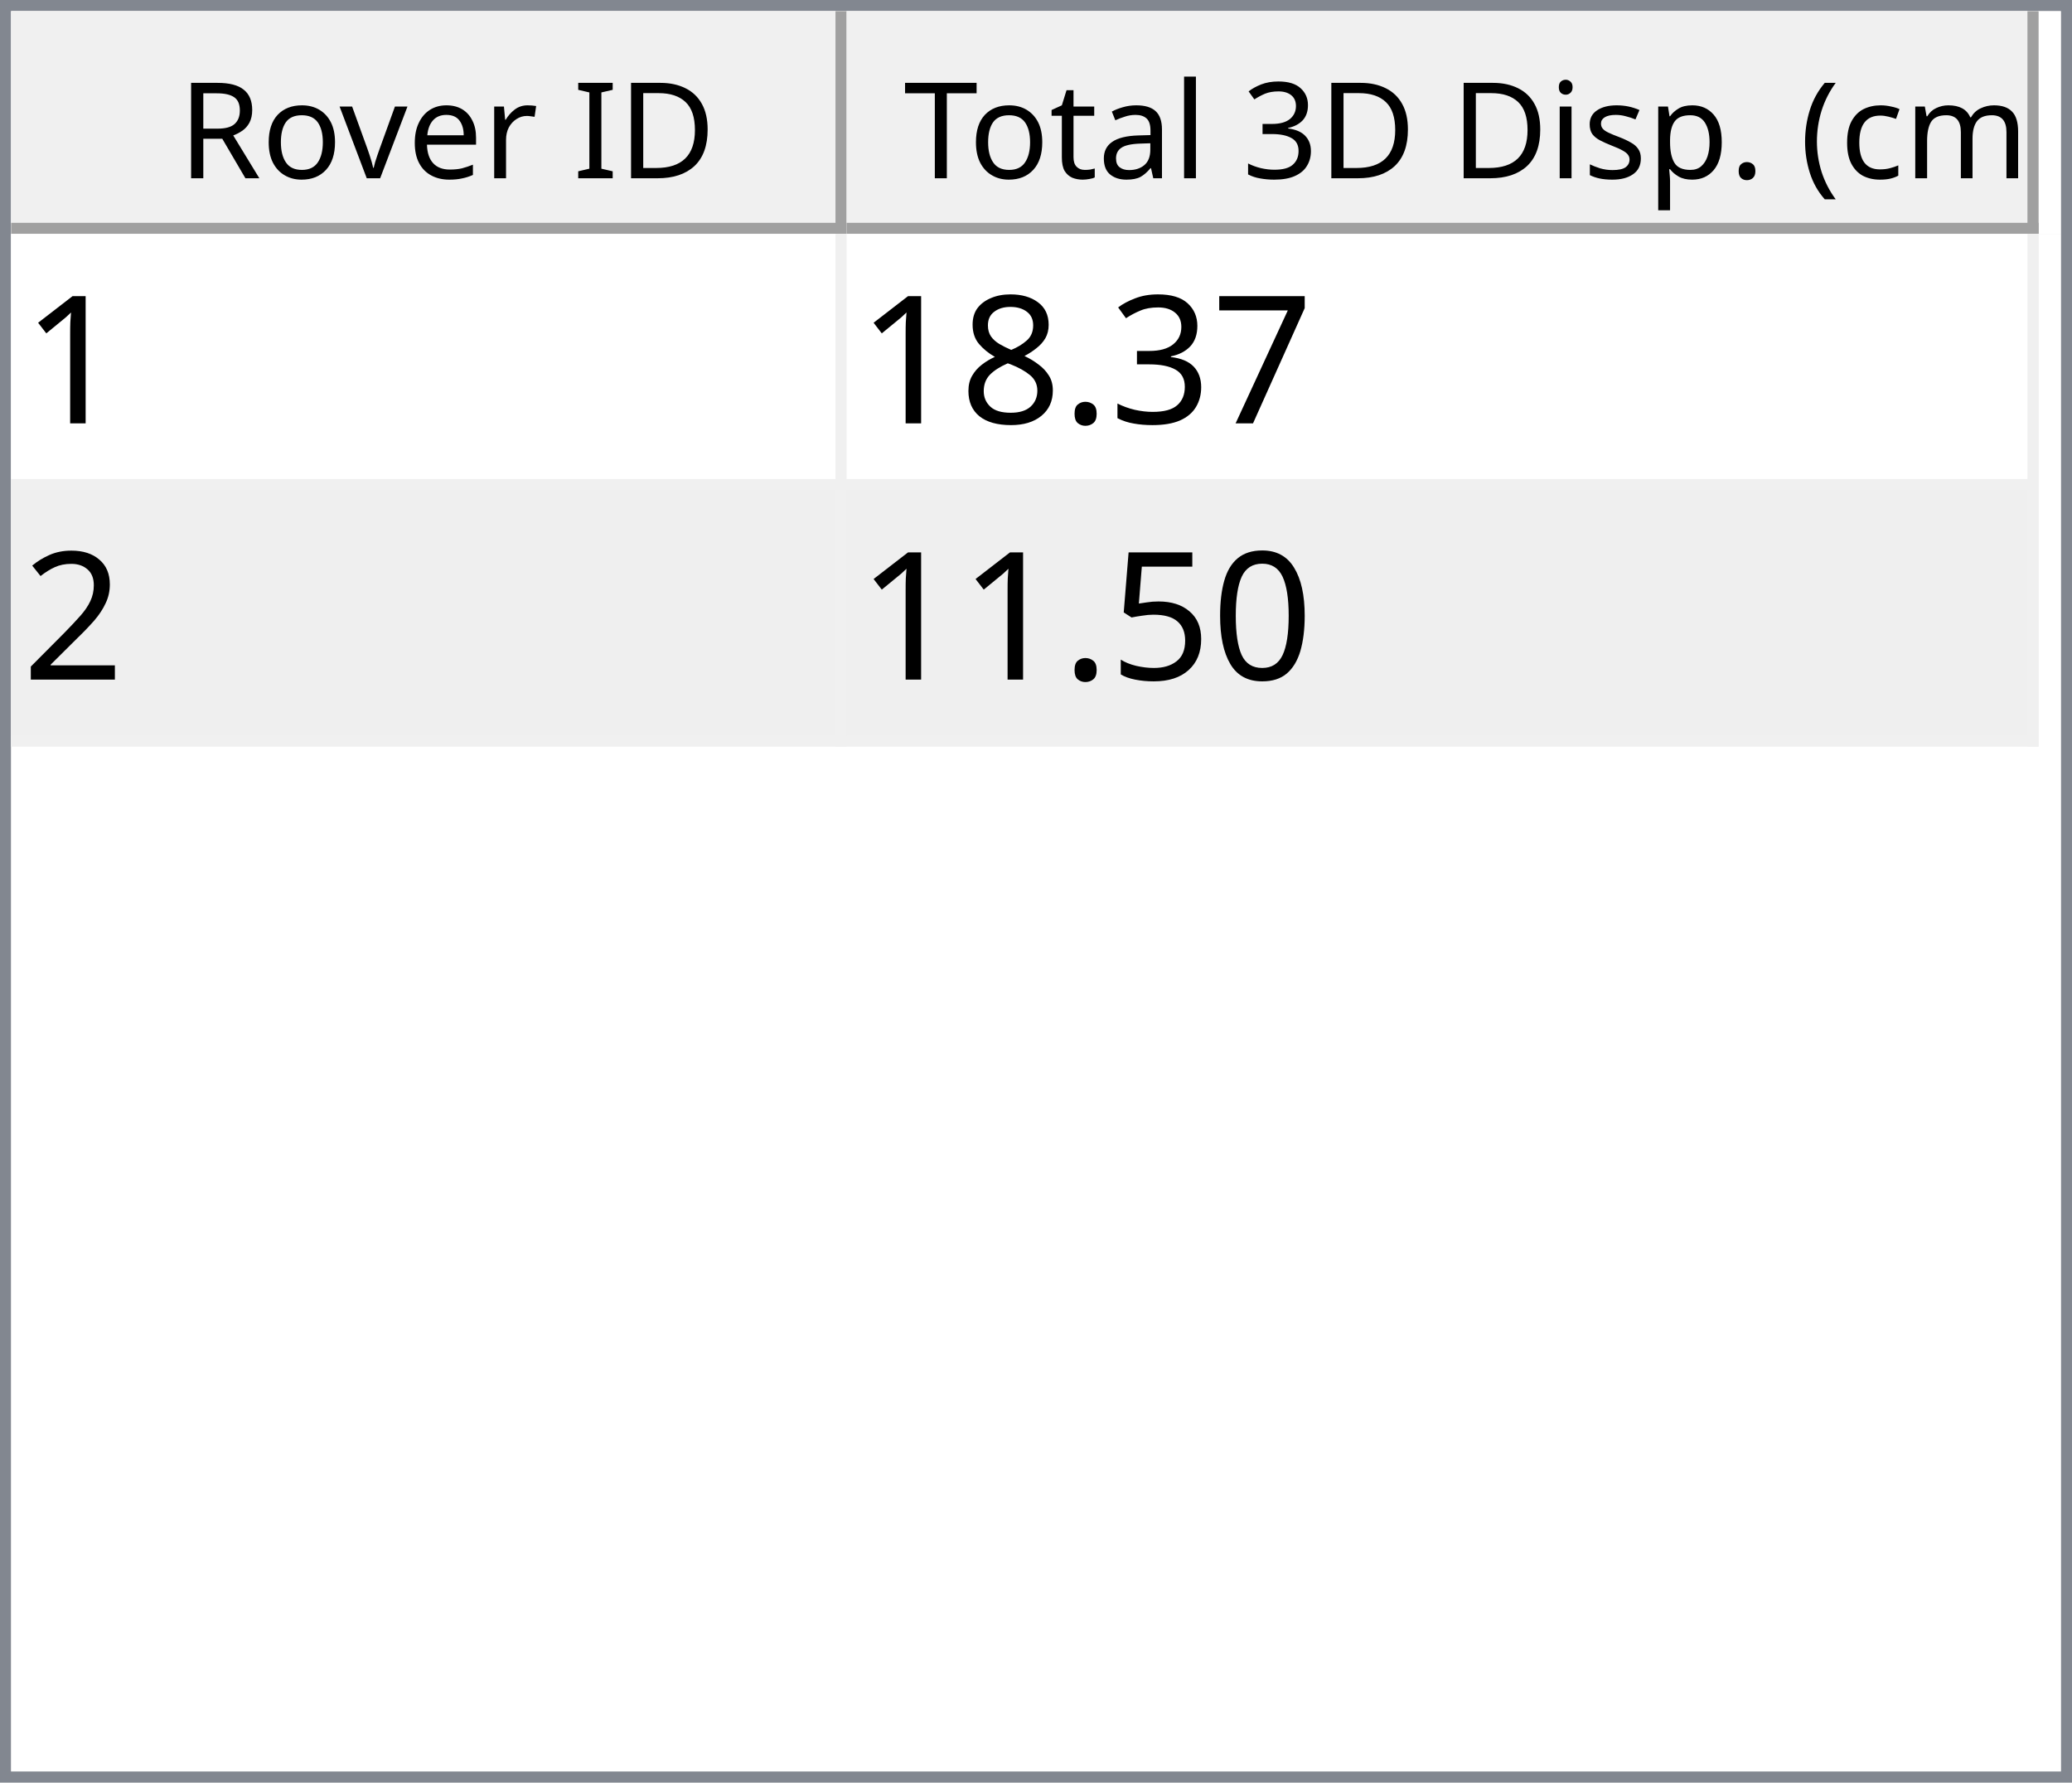
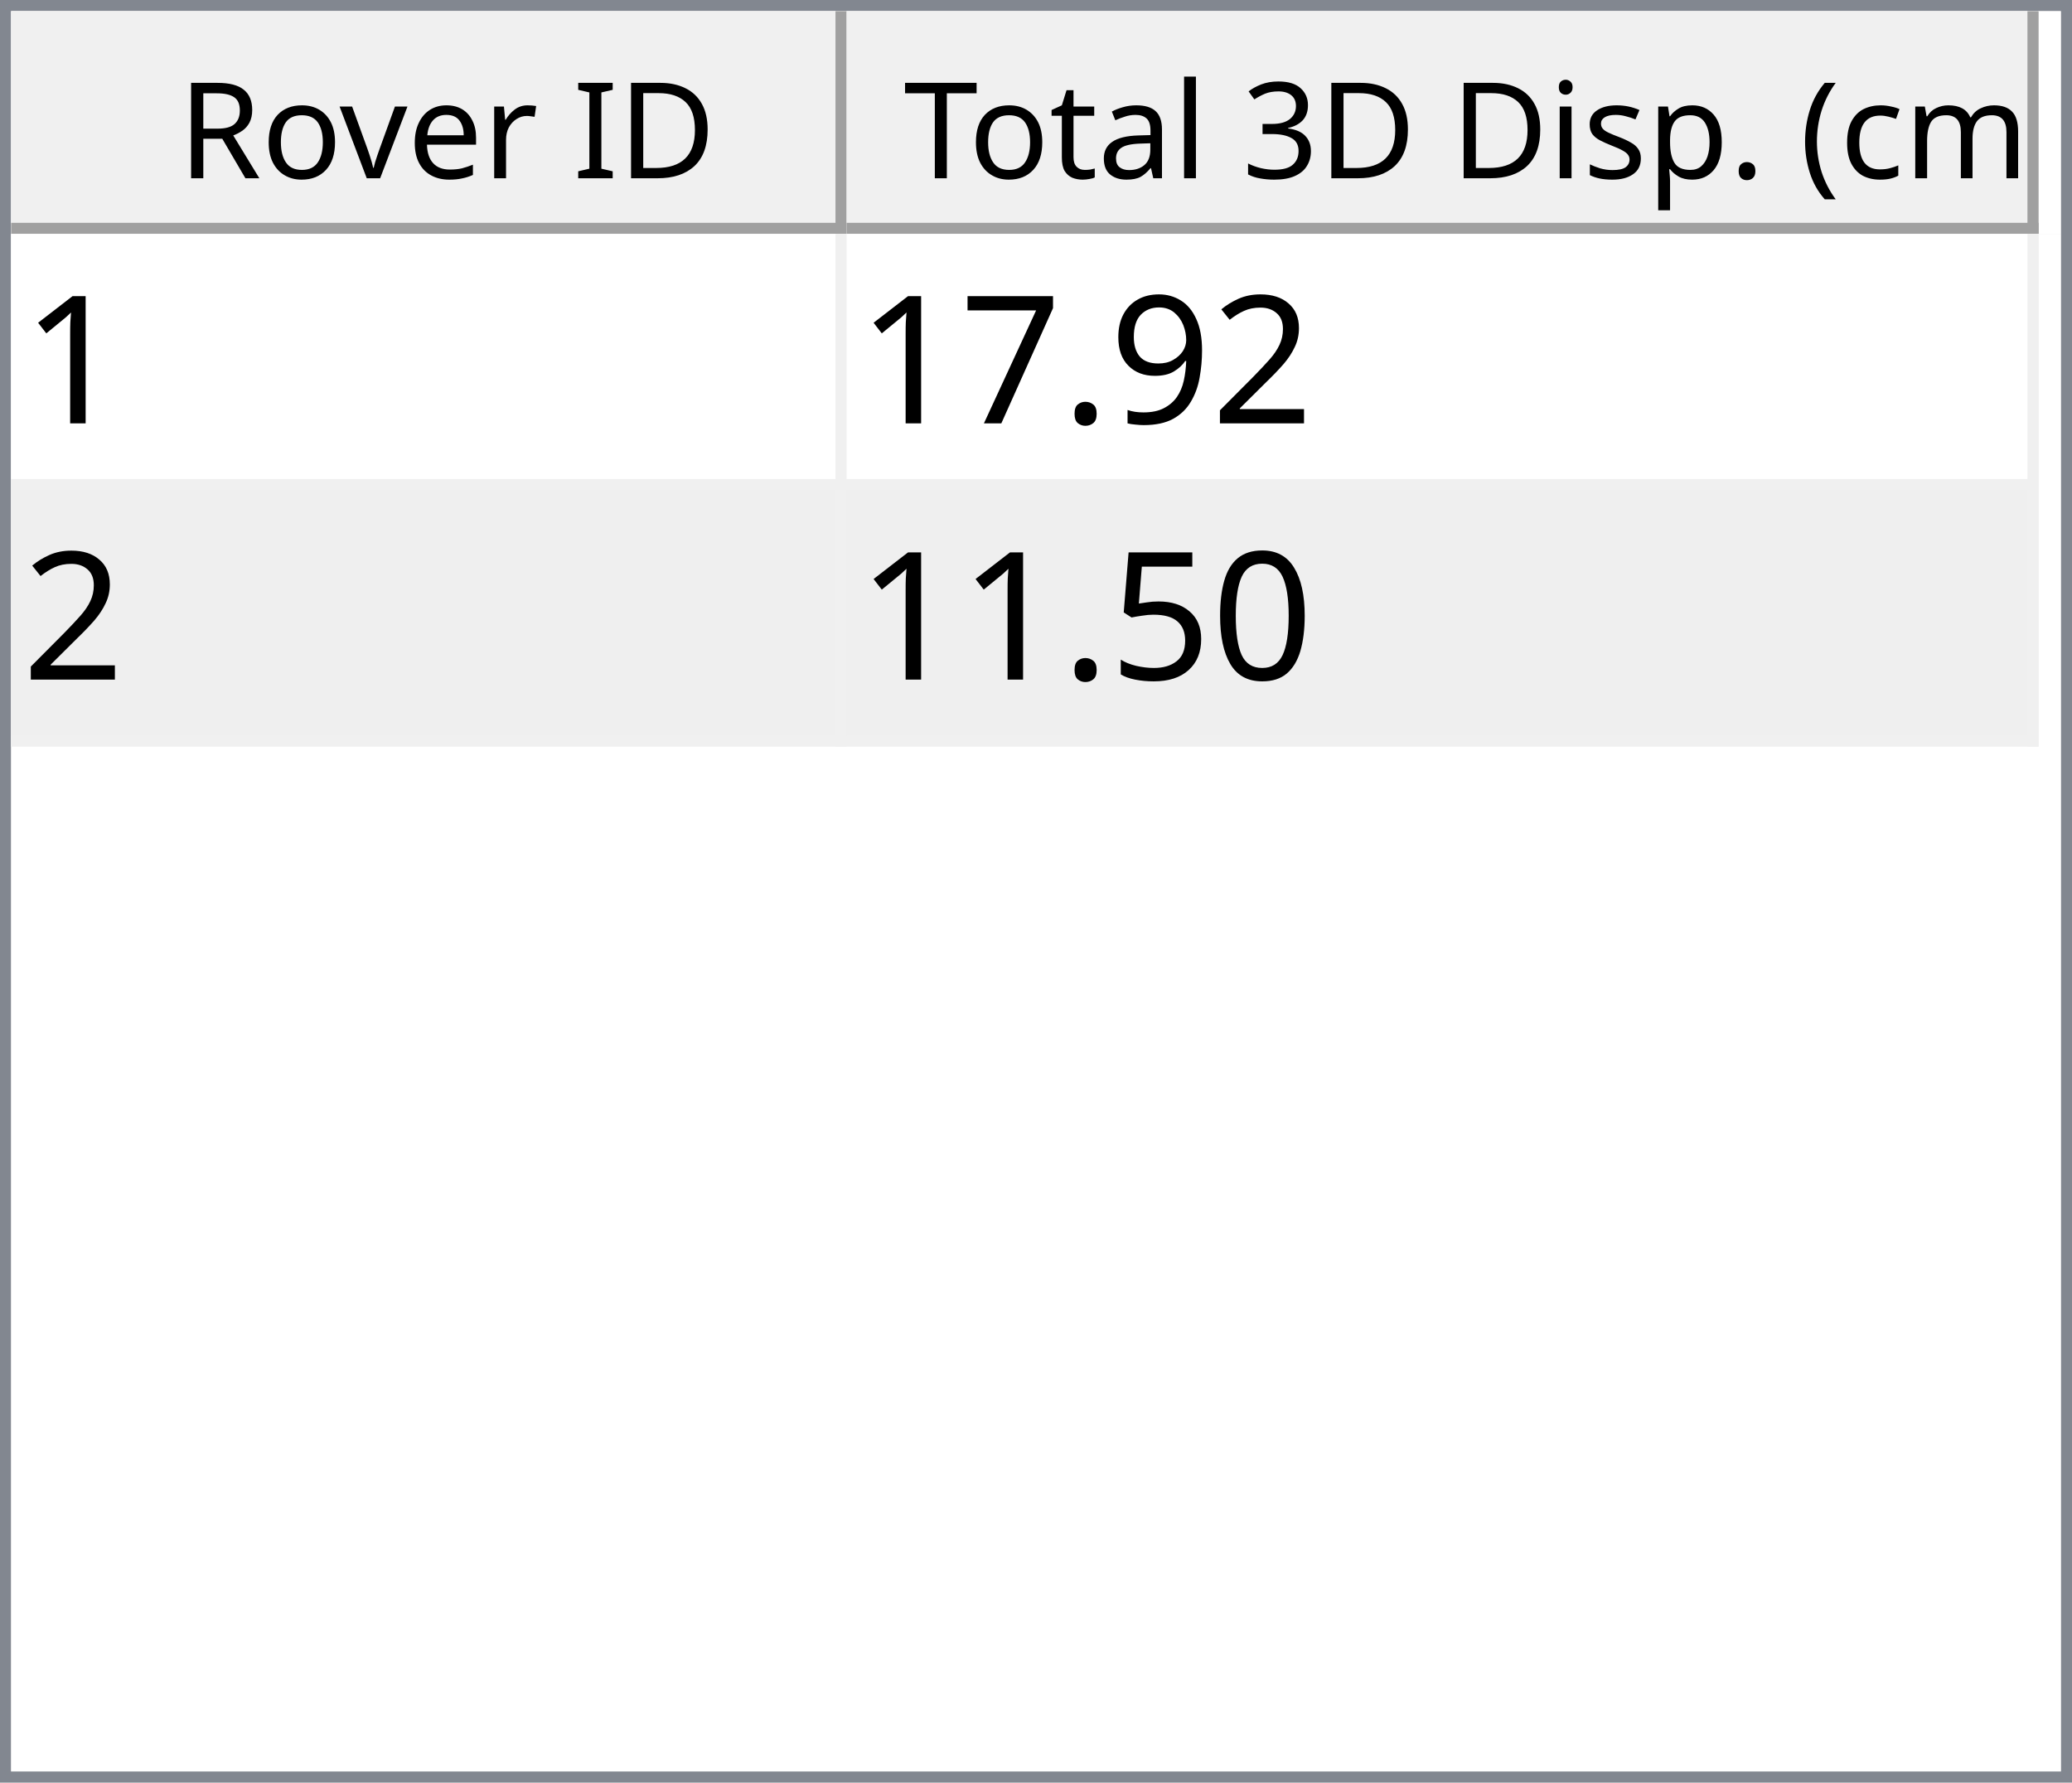
<svg xmlns="http://www.w3.org/2000/svg" style="fill-opacity:1; color-rendering:auto; color-interpolation:auto; text-rendering:auto; stroke:black; stroke-linecap:square; stroke-miterlimit:10; shape-rendering:auto; stroke-opacity:1; fill:black; stroke-dasharray:none; font-weight:normal; stroke-width:1; font-family:'Dialog'; font-style:normal; stroke-linejoin:miter; font-size:12px; stroke-dashoffset:0; image-rendering:auto;" width="186" height="160">
  <defs id="genericDefs" />
  <g>
    <defs id="defs1">
      <clipPath clipPathUnits="userSpaceOnUse" id="clipPath1">
        <path d="M0 0 L186 0 L186 160 L0 160 L0 0 Z" />
      </clipPath>
      <clipPath clipPathUnits="userSpaceOnUse" id="clipPath2">
        <path d="M0 0 L0 160 L186 160 L186 0 Z" />
      </clipPath>
      <clipPath clipPathUnits="userSpaceOnUse" id="clipPath3">
        <path d="M0 0 L0 20 L184 20 L184 0 Z" />
      </clipPath>
      <clipPath clipPathUnits="userSpaceOnUse" id="clipPath4">
        <path d="M0 0 L0 20 L75 20 L75 0 Z" />
      </clipPath>
      <clipPath clipPathUnits="userSpaceOnUse" id="clipPath5">
        <path d="M1 1 L1 19 L74 19 L74 1 Z" />
      </clipPath>
      <clipPath clipPathUnits="userSpaceOnUse" id="clipPath6">
        <path d="M0 0 L0 18 L73 18 L73 0 Z" />
      </clipPath>
      <clipPath clipPathUnits="userSpaceOnUse" id="clipPath7">
        <path d="M-0.5 -0.5 L-0.5 19.5 L74.5 19.5 L74.5 -0.5 Z" />
      </clipPath>
      <clipPath clipPathUnits="userSpaceOnUse" id="clipPath8">
        <path d="M0 0 L0 20 L107 20 L107 0 Z" />
      </clipPath>
      <clipPath clipPathUnits="userSpaceOnUse" id="clipPath9">
        <path d="M1 1 L1 19 L106 19 L106 1 Z" />
      </clipPath>
      <clipPath clipPathUnits="userSpaceOnUse" id="clipPath10">
        <path d="M0 0 L0 18 L105 18 L105 0 Z" />
      </clipPath>
      <clipPath clipPathUnits="userSpaceOnUse" id="clipPath11">
        <path d="M-0.5 -0.5 L-0.5 19.5 L106.5 19.5 L106.5 -0.5 Z" />
      </clipPath>
      <clipPath clipPathUnits="userSpaceOnUse" id="clipPath12">
        <path d="M0 0 L0 138 L184 138 L184 0 Z" />
      </clipPath>
      <clipPath clipPathUnits="userSpaceOnUse" id="clipPath13">
        <path d="M0 0 L0 46 L182 46 L182 0 Z" />
      </clipPath>
      <clipPath clipPathUnits="userSpaceOnUse" id="clipPath14">
        <path d="M-0.5 -0.5 L-0.5 45.5 L181.5 45.5 L181.5 -0.5 Z" />
      </clipPath>
      <clipPath clipPathUnits="userSpaceOnUse" id="clipPath15">
        <path d="M0 0 L0 22 L74 22 L74 0 Z" />
      </clipPath>
      <clipPath clipPathUnits="userSpaceOnUse" id="clipPath16">
        <path d="M0 0 L0 22 L106 22 L106 0 Z" />
      </clipPath>
      <font horiz-adv-x="64.551" id="font1">
        <font-face ascent="107.91" descent="25.098" units-per-em="100" style="font-style:normal; font-family:Segoe UI; font-weight:normal;" />
        <missing-glyph horiz-adv-x="64.551" d="M8.109 0 L8.109 68.266 L56.453 68.266 L56.453 0 L8.109 0 ZM15.328 7.234 L49.219 7.234 L49.219 61.031 L15.328 61.031 L15.328 7.234 Z" />
        <glyph unicode="D" horiz-adv-x="70.117" d="M9.188 0 L9.188 70.016 L28.516 70.016 Q65.531 70.016 65.531 35.891 Q65.531 19.672 55.25 9.836 Q44.969 0 27.734 0 L9.188 0 ZM17.391 62.594 L17.391 7.422 L27.828 7.422 Q41.609 7.422 49.273 14.797 Q56.938 22.172 56.938 35.688 Q56.938 62.594 28.328 62.594 L17.391 62.594 Z" />
        <glyph unicode="I" horiz-adv-x="26.611" d="M17.391 0 L9.188 0 L9.188 70.016 L17.391 70.016 L17.391 0 Z" />
        <glyph unicode=" " horiz-adv-x="27.393" d="" />
        <glyph unicode="r" horiz-adv-x="34.766" d="M34.188 41.891 Q32.078 43.5 28.125 43.5 Q23 43.5 19.555 38.672 Q16.109 33.844 16.109 25.484 L16.109 0 L8.109 0 L8.109 50 L16.109 50 L16.109 39.703 L16.312 39.703 Q18.016 44.969 21.531 47.922 Q25.047 50.875 29.391 50.875 Q32.516 50.875 34.188 50.203 L34.188 41.891 Z" />
        <glyph unicode="e" horiz-adv-x="52.295" d="M48.297 23 L12.984 23 Q13.188 14.656 17.484 10.109 Q21.781 5.562 29.297 5.562 Q37.75 5.562 44.828 11.141 L44.828 3.609 Q38.234 -1.172 27.391 -1.172 Q16.797 -1.172 10.742 5.641 Q4.688 12.453 4.688 24.812 Q4.688 36.469 11.305 43.82 Q17.922 51.172 27.734 51.172 Q37.547 51.172 42.922 44.828 Q48.297 38.484 48.297 27.203 L48.297 23 ZM40.094 29.781 Q40.047 36.719 36.75 40.578 Q33.453 44.438 27.594 44.438 Q21.922 44.438 17.969 40.383 Q14.016 36.328 13.094 29.781 L40.094 29.781 Z" />
        <glyph unicode="v" horiz-adv-x="47.9" d="M47.406 50 L27.484 0 L19.625 0 L0.688 50 L9.469 50 L22.172 13.672 Q23.578 9.672 23.922 6.688 L24.125 6.688 Q24.609 10.453 25.688 13.484 L38.969 50 L47.406 50 Z" />
        <glyph unicode="o" horiz-adv-x="58.594" d="M29 -1.172 Q17.922 -1.172 11.305 5.836 Q4.688 12.844 4.688 24.422 Q4.688 37.016 11.57 44.094 Q18.453 51.172 30.172 51.172 Q41.359 51.172 47.633 44.289 Q53.906 37.406 53.906 25.203 Q53.906 13.234 47.141 6.031 Q40.375 -1.172 29 -1.172 ZM29.594 44.438 Q21.875 44.438 17.383 39.188 Q12.891 33.938 12.891 24.703 Q12.891 15.828 17.43 10.695 Q21.969 5.562 29.594 5.562 Q37.359 5.562 41.531 10.594 Q45.703 15.625 45.703 24.906 Q45.703 34.281 41.531 39.359 Q37.359 44.438 29.594 44.438 Z" />
        <glyph unicode="R" horiz-adv-x="59.814" d="M59.375 0 L49.609 0 L37.891 19.625 Q36.281 22.359 34.766 24.289 Q33.25 26.219 31.664 27.438 Q30.078 28.656 28.25 29.219 Q26.422 29.781 24.125 29.781 L17.391 29.781 L17.391 0 L9.188 0 L9.188 70.016 L30.078 70.016 Q34.672 70.016 38.555 68.867 Q42.438 67.719 45.289 65.375 Q48.141 63.031 49.758 59.547 Q51.375 56.062 51.375 51.375 Q51.375 47.703 50.273 44.656 Q49.172 41.609 47.148 39.211 Q45.125 36.812 42.266 35.133 Q39.406 33.453 35.844 32.516 L35.844 32.328 Q37.594 31.547 38.891 30.547 Q40.188 29.547 41.359 28.18 Q42.531 26.812 43.68 25.078 Q44.828 23.344 46.234 21.047 L59.375 0 ZM17.391 62.594 L17.391 37.203 L28.516 37.203 Q31.594 37.203 34.203 38.133 Q36.812 39.062 38.719 40.797 Q40.625 42.531 41.703 45.047 Q42.781 47.562 42.781 50.688 Q42.781 56.297 39.141 59.445 Q35.5 62.594 28.609 62.594 L17.391 62.594 Z" />
        <glyph unicode=")" horiz-adv-x="30.176" d="M8.297 -15.922 L1.172 -15.922 Q16.406 2.344 16.406 26.812 Q16.406 51.469 1.078 70.016 L8.297 70.016 Q23.531 52.156 23.531 26.703 Q23.531 1.375 8.297 -15.922 Z" />
        <glyph unicode="m" horiz-adv-x="86.133" d="M79.109 0 L71.094 0 L71.094 28.719 Q71.094 37.016 68.531 40.727 Q65.969 44.438 59.906 44.438 Q54.781 44.438 51.195 39.75 Q47.609 35.062 47.609 28.516 L47.609 0 L39.594 0 L39.594 29.688 Q39.594 44.438 28.219 44.438 Q22.953 44.438 19.531 40.016 Q16.109 35.594 16.109 28.516 L16.109 0 L8.109 0 L8.109 50 L16.109 50 L16.109 42.094 L16.312 42.094 Q21.625 51.172 31.844 51.172 Q36.969 51.172 40.773 48.312 Q44.578 45.453 46 40.828 Q51.562 51.172 62.594 51.172 Q79.109 51.172 79.109 30.812 L79.109 0 Z" />
        <glyph unicode="c" horiz-adv-x="46.191" d="M42.188 2.297 Q36.422 -1.172 28.516 -1.172 Q17.828 -1.172 11.258 5.789 Q4.688 12.75 4.688 23.828 Q4.688 36.188 11.766 43.68 Q18.844 51.172 30.672 51.172 Q37.25 51.172 42.281 48.734 L42.281 40.531 Q36.719 44.438 30.375 44.438 Q22.703 44.438 17.797 38.945 Q12.891 33.453 12.891 24.516 Q12.891 15.719 17.508 10.641 Q22.125 5.562 29.891 5.562 Q36.422 5.562 42.188 9.906 L42.188 2.297 Z" />
        <glyph unicode="(" horiz-adv-x="30.176" d="M29.109 -15.922 L21.969 -15.922 Q6.844 1.375 6.844 26.703 Q6.844 52.156 21.969 70.016 L29.203 70.016 Q13.875 51.469 13.875 26.812 Q13.875 2.344 29.109 -15.922 Z" />
        <glyph unicode="." horiz-adv-x="21.68" d="M10.891 -1.078 Q8.641 -1.078 7.055 0.539 Q5.469 2.156 5.469 4.391 Q5.469 6.641 7.055 8.273 Q8.641 9.906 10.891 9.906 Q13.188 9.906 14.797 8.273 Q16.406 6.641 16.406 4.391 Q16.406 2.156 14.797 0.539 Q13.188 -1.078 10.891 -1.078 Z" />
        <glyph unicode="p" horiz-adv-x="58.789" d="M16.312 7.234 L16.109 7.234 L16.109 -23 L8.109 -23 L8.109 50 L16.109 50 L16.109 41.219 L16.312 41.219 Q22.219 51.172 33.594 51.172 Q43.266 51.172 48.688 44.461 Q54.109 37.75 54.109 26.469 Q54.109 13.922 48 6.375 Q41.891 -1.172 31.297 -1.172 Q21.578 -1.172 16.312 7.234 ZM16.109 27.391 L16.109 20.406 Q16.109 14.203 20.141 9.883 Q24.172 5.562 30.375 5.562 Q37.641 5.562 41.773 11.133 Q45.906 16.703 45.906 26.609 Q45.906 34.969 42.047 39.703 Q38.188 44.438 31.594 44.438 Q24.609 44.438 20.359 39.578 Q16.109 34.719 16.109 27.391 Z" />
        <glyph unicode="s" horiz-adv-x="42.432" d="M5.078 1.812 L5.078 10.406 Q11.625 5.562 19.484 5.562 Q30.031 5.562 30.031 12.594 Q30.031 14.594 29.125 15.992 Q28.219 17.391 26.68 18.461 Q25.141 19.531 23.07 20.383 Q21 21.234 18.609 22.172 Q15.281 23.484 12.766 24.828 Q10.25 26.172 8.57 27.859 Q6.891 29.547 6.031 31.695 Q5.172 33.844 5.172 36.719 Q5.172 40.234 6.789 42.945 Q8.406 45.656 11.086 47.484 Q13.766 49.312 17.211 50.242 Q20.656 51.172 24.312 51.172 Q30.812 51.172 35.938 48.922 L35.938 40.828 Q30.422 44.438 23.25 44.438 Q21 44.438 19.195 43.922 Q17.391 43.406 16.094 42.477 Q14.797 41.547 14.086 40.258 Q13.375 38.969 13.375 37.406 Q13.375 35.453 14.086 34.133 Q14.797 32.812 16.164 31.789 Q17.531 30.766 19.484 29.938 Q21.438 29.109 23.922 28.125 Q27.25 26.859 29.883 25.516 Q32.516 24.172 34.375 22.484 Q36.234 20.797 37.234 18.602 Q38.234 16.406 38.234 13.375 Q38.234 9.672 36.602 6.938 Q34.969 4.203 32.234 2.398 Q29.5 0.594 25.93 -0.289 Q22.359 -1.172 18.453 -1.172 Q10.75 -1.172 5.078 1.812 Z" />
        <glyph unicode="i" horiz-adv-x="24.219" d="M12.203 62.703 Q10.062 62.703 8.547 64.164 Q7.031 65.625 7.031 67.875 Q7.031 70.125 8.547 71.609 Q10.062 73.094 12.203 73.094 Q14.406 73.094 15.945 71.609 Q17.484 70.125 17.484 67.875 Q17.484 65.719 15.945 64.211 Q14.406 62.703 12.203 62.703 ZM16.109 0 L8.109 0 L8.109 50 L16.109 50 L16.109 0 Z" />
        <glyph unicode="3" horiz-adv-x="53.906" d="M46.531 19.828 Q46.531 15.094 44.75 11.211 Q42.969 7.328 39.719 4.57 Q36.469 1.812 31.93 0.297 Q27.391 -1.219 21.922 -1.219 Q11.922 -1.219 6 2.594 L6 11.188 Q13.094 5.609 22.219 5.609 Q25.875 5.609 28.828 6.539 Q31.781 7.469 33.906 9.227 Q36.031 10.984 37.18 13.477 Q38.328 15.969 38.328 19.094 Q38.328 32.812 18.797 32.812 L12.984 32.812 L12.984 39.594 L18.5 39.594 Q35.797 39.594 35.797 52.484 Q35.797 64.406 22.609 64.406 Q15.188 64.406 8.688 59.422 L8.688 67.188 Q15.375 71.188 24.609 71.188 Q29 71.188 32.57 69.969 Q36.141 68.75 38.68 66.555 Q41.219 64.359 42.609 61.281 Q44 58.203 44 54.5 Q44 40.672 30.031 36.719 L30.031 36.531 Q33.594 36.141 36.625 34.797 Q39.656 33.453 41.852 31.305 Q44.047 29.156 45.289 26.25 Q46.531 23.344 46.531 19.828 Z" />
        <glyph unicode="l" horiz-adv-x="24.219" d="M16.109 0 L8.109 0 L8.109 74.031 L16.109 74.031 L16.109 0 Z" />
        <glyph unicode="a" horiz-adv-x="50.879" d="M43.891 0 L35.891 0 L35.891 7.812 L35.688 7.812 Q30.469 -1.172 20.312 -1.172 Q12.844 -1.172 8.617 2.781 Q4.391 6.734 4.391 13.281 Q4.391 27.297 20.906 29.594 L35.891 31.688 Q35.891 44.438 25.594 44.438 Q16.547 44.438 9.281 38.281 L9.281 46.484 Q16.656 51.172 26.266 51.172 Q43.891 51.172 43.891 32.516 L43.891 0 ZM35.891 25.297 L23.828 23.641 Q18.266 22.859 15.43 20.875 Q12.594 18.891 12.594 13.875 Q12.594 10.203 15.211 7.883 Q17.828 5.562 22.172 5.562 Q28.125 5.562 32.008 9.742 Q35.891 13.922 35.891 20.312 L35.891 25.297 Z" />
        <glyph unicode="t" horiz-adv-x="33.887" d="M31.297 0.484 Q28.469 -1.078 23.828 -1.078 Q10.688 -1.078 10.688 13.578 L10.688 43.172 L2.094 43.172 L2.094 50 L10.688 50 L10.688 62.203 L18.703 64.797 L18.703 50 L31.297 50 L31.297 43.172 L18.703 43.172 L18.703 14.984 Q18.703 9.969 20.414 7.82 Q22.125 5.672 26.078 5.672 Q29.109 5.672 31.297 7.328 L31.297 0.484 Z" />
        <glyph unicode="T" horiz-adv-x="52.393" d="M50.594 62.594 L30.375 62.594 L30.375 0 L22.172 0 L22.172 62.594 L2 62.594 L2 70.016 L50.594 70.016 L50.594 62.594 Z" />
      </font>
      <font horiz-adv-x="75.0" id="font2">
        <font-face ascent="100.537" descent="21.973" units-per-em="100" style="font-style:normal; font-family:sans-serif; font-weight:normal;" />
        <missing-glyph horiz-adv-x="75.0" d="M12.5 0 L12.5 62.5 L62.5 62.5 L62.5 0 L12.5 0 ZM14.062 1.562 L60.938 1.562 L60.938 60.938 L14.062 60.938 L14.062 1.562 Z" />
        <glyph unicode="1" horiz-adv-x="55.615" d="M37.25 0 L28.469 0 L28.469 56 Q25.297 52.984 20.141 49.953 Q14.984 46.922 10.891 45.406 L10.891 53.906 Q18.266 57.375 23.781 62.305 Q29.297 67.234 31.594 71.875 L37.25 71.875 L37.25 0 Z" />
+         <glyph unicode="2" horiz-adv-x="55.615" d="M50.344 8.453 L50.344 0 L3.031 0 Q2.938 3.172 4.047 6.109 Q5.859 10.938 9.836 15.625 Q13.812 20.312 21.344 26.469 Q33.016 36.031 37.117 41.625 Q41.219 47.219 41.219 52.203 Q41.219 57.422 37.477 61.008 Q33.734 64.594 27.734 64.594 Q21.391 64.594 17.578 60.789 Q13.766 56.984 13.719 50.25 L4.688 51.172 Q5.609 61.281 11.664 66.578 Q17.719 71.875 27.938 71.875 Q38.234 71.875 44.242 66.164 Q50.25 60.453 50.25 52 Q50.25 47.703 48.492 43.555 Q46.734 39.406 42.656 34.812 Q38.578 30.219 29.109 22.219 Q21.188 15.578 18.945 13.211 Q16.703 10.844 15.234 8.453 L50.344 8.453 Z" />
+         <glyph unicode="9" horiz-adv-x="55.615" d="M5.469 16.547 L13.922 17.328 Q14.984 11.375 18.016 8.688 Q21.047 6 25.781 6 Q29.828 6 32.883 7.859 Q35.938 9.719 37.891 12.82 Q39.844 15.922 41.164 21.195 Q42.484 26.469 42.484 31.938 Q42.484 32.516 42.438 33.688 Q39.797 29.5 35.234 26.883 Q30.672 24.266 25.344 24.266 Q16.453 24.266 10.305 30.711 Q4.156 37.156 4.156 47.703 Q4.156 58.594 10.578 65.234 Q17 71.875 26.656 71.875 Q33.641 71.875 39.43 68.117 Q45.219 64.359 48.219 57.398 Q51.219 50.438 51.219 37.25 Q51.219 23.531 48.242 15.406 Q45.266 7.281 39.383 3.031 Q33.5 -1.219 25.594 -1.219 Q17.188 -1.219 11.867 3.445 Q6.547 8.109 5.469 16.547 ZM41.453 48.141 Q41.453 55.719 37.43 60.156 Q33.406 64.594 27.734 64.594 Q21.875 64.594 17.531 59.812 Q13.188 55.031 13.188 47.406 Q13.188 40.578 17.312 36.305 Q21.438 32.031 27.484 32.031 Q33.594 32.031 37.523 36.305 Q41.453 40.578 41.453 48.141 Z" />
+         <glyph unicode="." horiz-adv-x="27.783" d="M9.078 0 L9.078 10.016 L19.094 10.016 L19.094 0 L9.078 0 Z" />
        <glyph unicode="7" horiz-adv-x="55.615" d="M4.734 62.203 L4.734 70.656 L51.078 70.656 L51.078 63.812 Q44.234 56.547 37.523 44.484 Q30.812 32.422 27.156 19.672 Q24.516 10.688 23.781 0 L14.75 0 Q14.891 8.453 18.062 20.414 Q21.234 32.375 27.172 43.484 Q33.109 54.594 39.797 62.203 L4.734 62.203 Z" />
-         <glyph unicode="3" horiz-adv-x="55.615" d="M4.203 18.891 L12.984 20.062 Q14.5 12.594 18.141 9.297 Q21.781 6 27 6 Q33.203 6 37.477 10.297 Q41.75 14.594 41.75 20.953 Q41.75 27 37.797 30.93 Q33.844 34.859 27.734 34.859 Q25.25 34.859 21.531 33.891 L22.516 41.609 Q23.391 41.5 23.922 41.5 Q29.547 41.5 34.039 44.43 Q38.531 47.359 38.531 53.469 Q38.531 58.297 35.258 61.477 Q31.984 64.656 26.812 64.656 Q21.688 64.656 18.266 61.43 Q14.844 58.203 13.875 51.766 L5.078 53.328 Q6.688 62.156 12.398 67.016 Q18.109 71.875 26.609 71.875 Q32.469 71.875 37.398 69.359 Q42.328 66.844 44.945 62.5 Q47.562 58.156 47.562 53.266 Q47.562 48.641 45.07 44.828 Q42.578 41.016 37.703 38.766 Q44.047 37.312 47.562 32.695 Q51.078 28.078 51.078 21.141 Q51.078 11.766 44.242 5.25 Q37.406 -1.266 26.953 -1.266 Q17.531 -1.266 11.305 4.352 Q5.078 9.969 4.203 18.891 Z" />
-         <glyph unicode="." horiz-adv-x="27.783" d="M9.078 0 L9.078 10.016 L19.094 10.016 L19.094 0 L9.078 0 Z" />
-         <glyph unicode="8" horiz-adv-x="55.615" d="M17.672 38.812 Q12.203 40.828 9.57 44.539 Q6.938 48.25 6.938 53.422 Q6.938 61.234 12.555 66.555 Q18.172 71.875 27.484 71.875 Q36.859 71.875 42.578 66.43 Q48.297 60.984 48.297 53.172 Q48.297 48.188 45.68 44.508 Q43.062 40.828 37.75 38.812 Q44.344 36.672 47.781 31.883 Q51.219 27.094 51.219 20.453 Q51.219 11.281 44.727 5.031 Q38.234 -1.219 27.641 -1.219 Q17.047 -1.219 10.547 5.055 Q4.047 11.328 4.047 20.703 Q4.047 27.688 7.594 32.398 Q11.141 37.109 17.672 38.812 ZM15.922 53.719 Q15.922 48.641 19.195 45.414 Q22.469 42.188 27.688 42.188 Q32.766 42.188 36.016 45.383 Q39.266 48.578 39.266 53.219 Q39.266 58.062 35.914 61.359 Q32.562 64.656 27.594 64.656 Q22.562 64.656 19.242 61.43 Q15.922 58.203 15.922 53.719 ZM13.094 20.656 Q13.094 16.891 14.875 13.375 Q16.656 9.859 20.172 7.93 Q23.688 6 27.734 6 Q34.031 6 38.133 10.055 Q42.234 14.109 42.234 20.359 Q42.234 26.703 38.016 30.859 Q33.797 35.016 27.438 35.016 Q21.234 35.016 17.164 30.914 Q13.094 26.812 13.094 20.656 Z" />
-         <glyph unicode="2" horiz-adv-x="55.615" d="M50.344 8.453 L50.344 0 L3.031 0 Q2.938 3.172 4.047 6.109 Q5.859 10.938 9.836 15.625 Q13.812 20.312 21.344 26.469 Q33.016 36.031 37.117 41.625 Q41.219 47.219 41.219 52.203 Q41.219 57.422 37.477 61.008 Q33.734 64.594 27.734 64.594 Q21.391 64.594 17.578 60.789 Q13.766 56.984 13.719 50.25 L4.688 51.172 Q5.609 61.281 11.664 66.578 Q17.719 71.875 27.938 71.875 Q38.234 71.875 44.242 66.164 Q50.25 60.453 50.25 52 Q50.25 47.703 48.492 43.555 Q46.734 39.406 42.656 34.812 Q38.578 30.219 29.109 22.219 Q21.188 15.578 18.945 13.211 Q16.703 10.844 15.234 8.453 L50.344 8.453 Z" />
        <glyph unicode="0" horiz-adv-x="55.615" d="M4.156 35.297 Q4.156 48 6.766 55.742 Q9.375 63.484 14.523 67.68 Q19.672 71.875 27.484 71.875 Q33.25 71.875 37.594 69.555 Q41.938 67.234 44.773 62.867 Q47.609 58.5 49.219 52.227 Q50.828 45.953 50.828 35.297 Q50.828 22.703 48.242 14.969 Q45.656 7.234 40.508 3.008 Q35.359 -1.219 27.484 -1.219 Q17.141 -1.219 11.234 6.203 Q4.156 15.141 4.156 35.297 ZM13.188 35.297 Q13.188 17.672 17.312 11.836 Q21.438 6 27.484 6 Q33.547 6 37.672 11.859 Q41.797 17.719 41.797 35.297 Q41.797 52.984 37.672 58.789 Q33.547 64.594 27.391 64.594 Q21.344 64.594 17.719 59.469 Q13.188 52.938 13.188 35.297 Z" />
        <glyph unicode="5" horiz-adv-x="55.615" d="M4.156 18.75 L13.375 19.531 Q14.406 12.797 18.141 9.398 Q21.875 6 27.156 6 Q33.5 6 37.891 10.789 Q42.281 15.578 42.281 23.484 Q42.281 31 38.062 35.352 Q33.844 39.703 27 39.703 Q22.75 39.703 19.336 37.773 Q15.922 35.844 13.969 32.766 L5.719 33.844 L12.641 70.609 L48.25 70.609 L48.25 62.203 L19.672 62.203 L15.828 42.969 Q22.266 47.469 29.344 47.469 Q38.719 47.469 45.164 40.969 Q51.609 34.469 51.609 24.266 Q51.609 14.547 45.953 7.469 Q39.062 -1.219 27.156 -1.219 Q17.391 -1.219 11.211 4.25 Q5.031 9.719 4.156 18.75 Z" />
      </font>
    </defs>
    <g style="fill:white; stroke:white;">
      <rect x="0" y="0" width="186" style="clip-path:url(#clipPath1); stroke:none;" height="160" />
    </g>
    <g style="fill:white; text-rendering:optimizeSpeed; color-rendering:optimizeSpeed; image-rendering:optimizeSpeed; shape-rendering:crispEdges; stroke:white; color-interpolation:sRGB;">
      <rect x="0" width="186" height="160" y="0" style="stroke:none;" />
      <path style="stroke:none;" d="M0 160 L186 160 L186 0 L0 0 Z" />
    </g>
    <g style="fill:rgb(240,240,240); font-family:'Segoe UI'; stroke:rgb(240,240,240);">
      <rect x="0" y="0" width="186" style="clip-path:url(#clipPath2); stroke:none;" height="160" />
    </g>
    <g style="fill:rgb(130,135,144); font-family:'Segoe UI'; stroke:rgb(130,135,144);">
      <path d="M0 0 L186 0 L186 160 L0 160 L0 0 ZM1 1 L185 1 L185 159 L1 159 L1 1 Z" style="fill-rule:evenodd; clip-path:url(#clipPath2); stroke:none;" />
    </g>
    <g style="fill:white; font-family:'Segoe UI'; stroke:white;" transform="translate(1,1)">
      <rect x="0" y="0" width="184" style="clip-path:url(#clipPath3); stroke:none;" height="20" />
    </g>
    <g style="fill:rgb(240,240,240); font-family:'Segoe UI'; stroke:rgb(240,240,240);" transform="translate(1,1)">
      <rect x="0" y="0" width="75" style="clip-path:url(#clipPath4); stroke:none;" height="20" />
    </g>
    <g style="font-family:'Segoe UI';" transform="translate(2,2)">
      <text x="14" xml:space="preserve" y="14" style="clip-path:url(#clipPath6); stroke:none;">Rover ID</text>
    </g>
    <g style="fill:rgb(160,160,160); font-family:'Segoe UI'; stroke:rgb(160,160,160); stroke-linejoin:bevel;" transform="translate(1.5,1.5)">
      <line x1="74" x2="74" y1="0" style="fill:none; clip-path:url(#clipPath7);" y2="19" />
    </g>
    <g style="fill:rgb(160,160,160); font-family:'Segoe UI'; stroke:rgb(160,160,160); stroke-linejoin:bevel;" transform="matrix(1,0,0,1,1,1) translate(0.5,0.5)">
      <line x1="0" x2="74" y1="19" style="fill:none; clip-path:url(#clipPath7);" y2="19" />
    </g>
    <g style="fill:rgb(240,240,240); font-family:'Segoe UI'; stroke:rgb(240,240,240);" transform="translate(76,1)">
      <rect x="0" y="0" width="107" style="clip-path:url(#clipPath8); stroke:none;" height="20" />
    </g>
    <g style="font-family:'Segoe UI';" transform="translate(77,2)">
      <text x="1" xml:space="preserve" y="14" style="clip-path:url(#clipPath10); stroke:none;"> Total 3D Disp. (cm)</text>
    </g>
    <g style="fill:rgb(160,160,160); font-family:'Segoe UI'; stroke:rgb(160,160,160); stroke-linejoin:bevel;" transform="translate(76.5,1.5)">
      <line x1="106" x2="106" y1="0" style="fill:none; clip-path:url(#clipPath11);" y2="19" />
    </g>
    <g style="fill:rgb(160,160,160); font-family:'Segoe UI'; stroke:rgb(160,160,160); stroke-linejoin:bevel;" transform="matrix(1,0,0,1,76,1) translate(0.5,0.5)">
      <line x1="0" x2="106" y1="19" style="fill:none; clip-path:url(#clipPath11);" y2="19" />
    </g>
    <g style="fill:white; font-family:'Segoe UI'; stroke:white;" transform="translate(1,21)">
      <rect x="0" y="0" width="184" style="clip-path:url(#clipPath12); stroke:none;" height="138" />
    </g>
    <g style="fill:rgb(240,240,240); font-size:16px; font-family:sans-serif; stroke:rgb(240,240,240);" transform="translate(1,21)">
      <rect x="0" y="0" width="182" style="clip-path:url(#clipPath13); stroke:none;" height="46" />
      <line transform="translate(0.5,0.5)" x1="0" x2="181" y1="22" style="clip-path:url(#clipPath14); fill:none; stroke-linejoin:bevel;" y2="22" />
    </g>
    <g transform="matrix(1,0,0,1,1,21) translate(0.5,0.5)" style="fill:rgb(240,240,240); font-size:16px; font-family:sans-serif; stroke:rgb(240,240,240); stroke-linejoin:bevel;">
      <line x1="0" x2="181" y1="45" style="fill:none; clip-path:url(#clipPath14);" y2="45" />
    </g>
    <g transform="matrix(1,0,0,1,1,21) translate(0.5,0.5)" style="fill:rgb(240,240,240); font-size:16px; font-family:sans-serif; stroke:rgb(240,240,240); stroke-linejoin:bevel;">
      <line x1="74" x2="74" y1="0" style="fill:none; clip-path:url(#clipPath14);" y2="45" />
    </g>
    <g transform="matrix(1,0,0,1,1,21) translate(0.5,0.5)" style="fill:rgb(240,240,240); font-size:16px; font-family:sans-serif; stroke:rgb(240,240,240); stroke-linejoin:bevel;">
      <line x1="181" x2="181" y1="0" style="fill:none; clip-path:url(#clipPath14);" y2="45" />
    </g>
    <g style="fill:white; font-size:16px; font-family:sans-serif; stroke:white;" transform="matrix(1,0,0,1,1,21)">
      <rect x="0" y="0" width="74" style="clip-path:url(#clipPath15); stroke:none;" height="22" />
      <text x="1" y="17" style="fill:black; clip-path:url(#clipPath15); stroke:none;" xml:space="preserve">1</text>
    </g>
    <g style="fill:white; font-size:16px; font-family:sans-serif; stroke:white;" transform="matrix(1,0,0,1,1,21) translate(75,0)">
      <rect x="0" y="0" width="106" style="clip-path:url(#clipPath16); stroke:none;" height="22" />
-       <text x="1" y="17" style="fill:black; clip-path:url(#clipPath16); stroke:none;" xml:space="preserve">18.37</text>
+       <text x="1" y="17" style="fill:black; clip-path:url(#clipPath16); stroke:none;" xml:space="preserve">17.92</text>
    </g>
    <g style="fill:rgb(239,239,239); font-size:16px; font-family:sans-serif; stroke:rgb(239,239,239);" transform="matrix(1,0,0,1,1,21) translate(0,23)">
      <rect x="0" y="0" width="74" style="clip-path:url(#clipPath15); stroke:none;" height="22" />
      <text x="1" y="17" style="fill:black; clip-path:url(#clipPath15); stroke:none;" xml:space="preserve">2</text>
    </g>
    <g style="fill:rgb(239,239,239); font-size:16px; font-family:sans-serif; stroke:rgb(239,239,239);" transform="matrix(1,0,0,1,1,21) translate(75,23)">
      <rect x="0" y="0" width="106" style="clip-path:url(#clipPath16); stroke:none;" height="22" />
      <text x="1" y="17" style="fill:black; clip-path:url(#clipPath16); stroke:none;" xml:space="preserve">11.50</text>
    </g>
  </g>
</svg>
